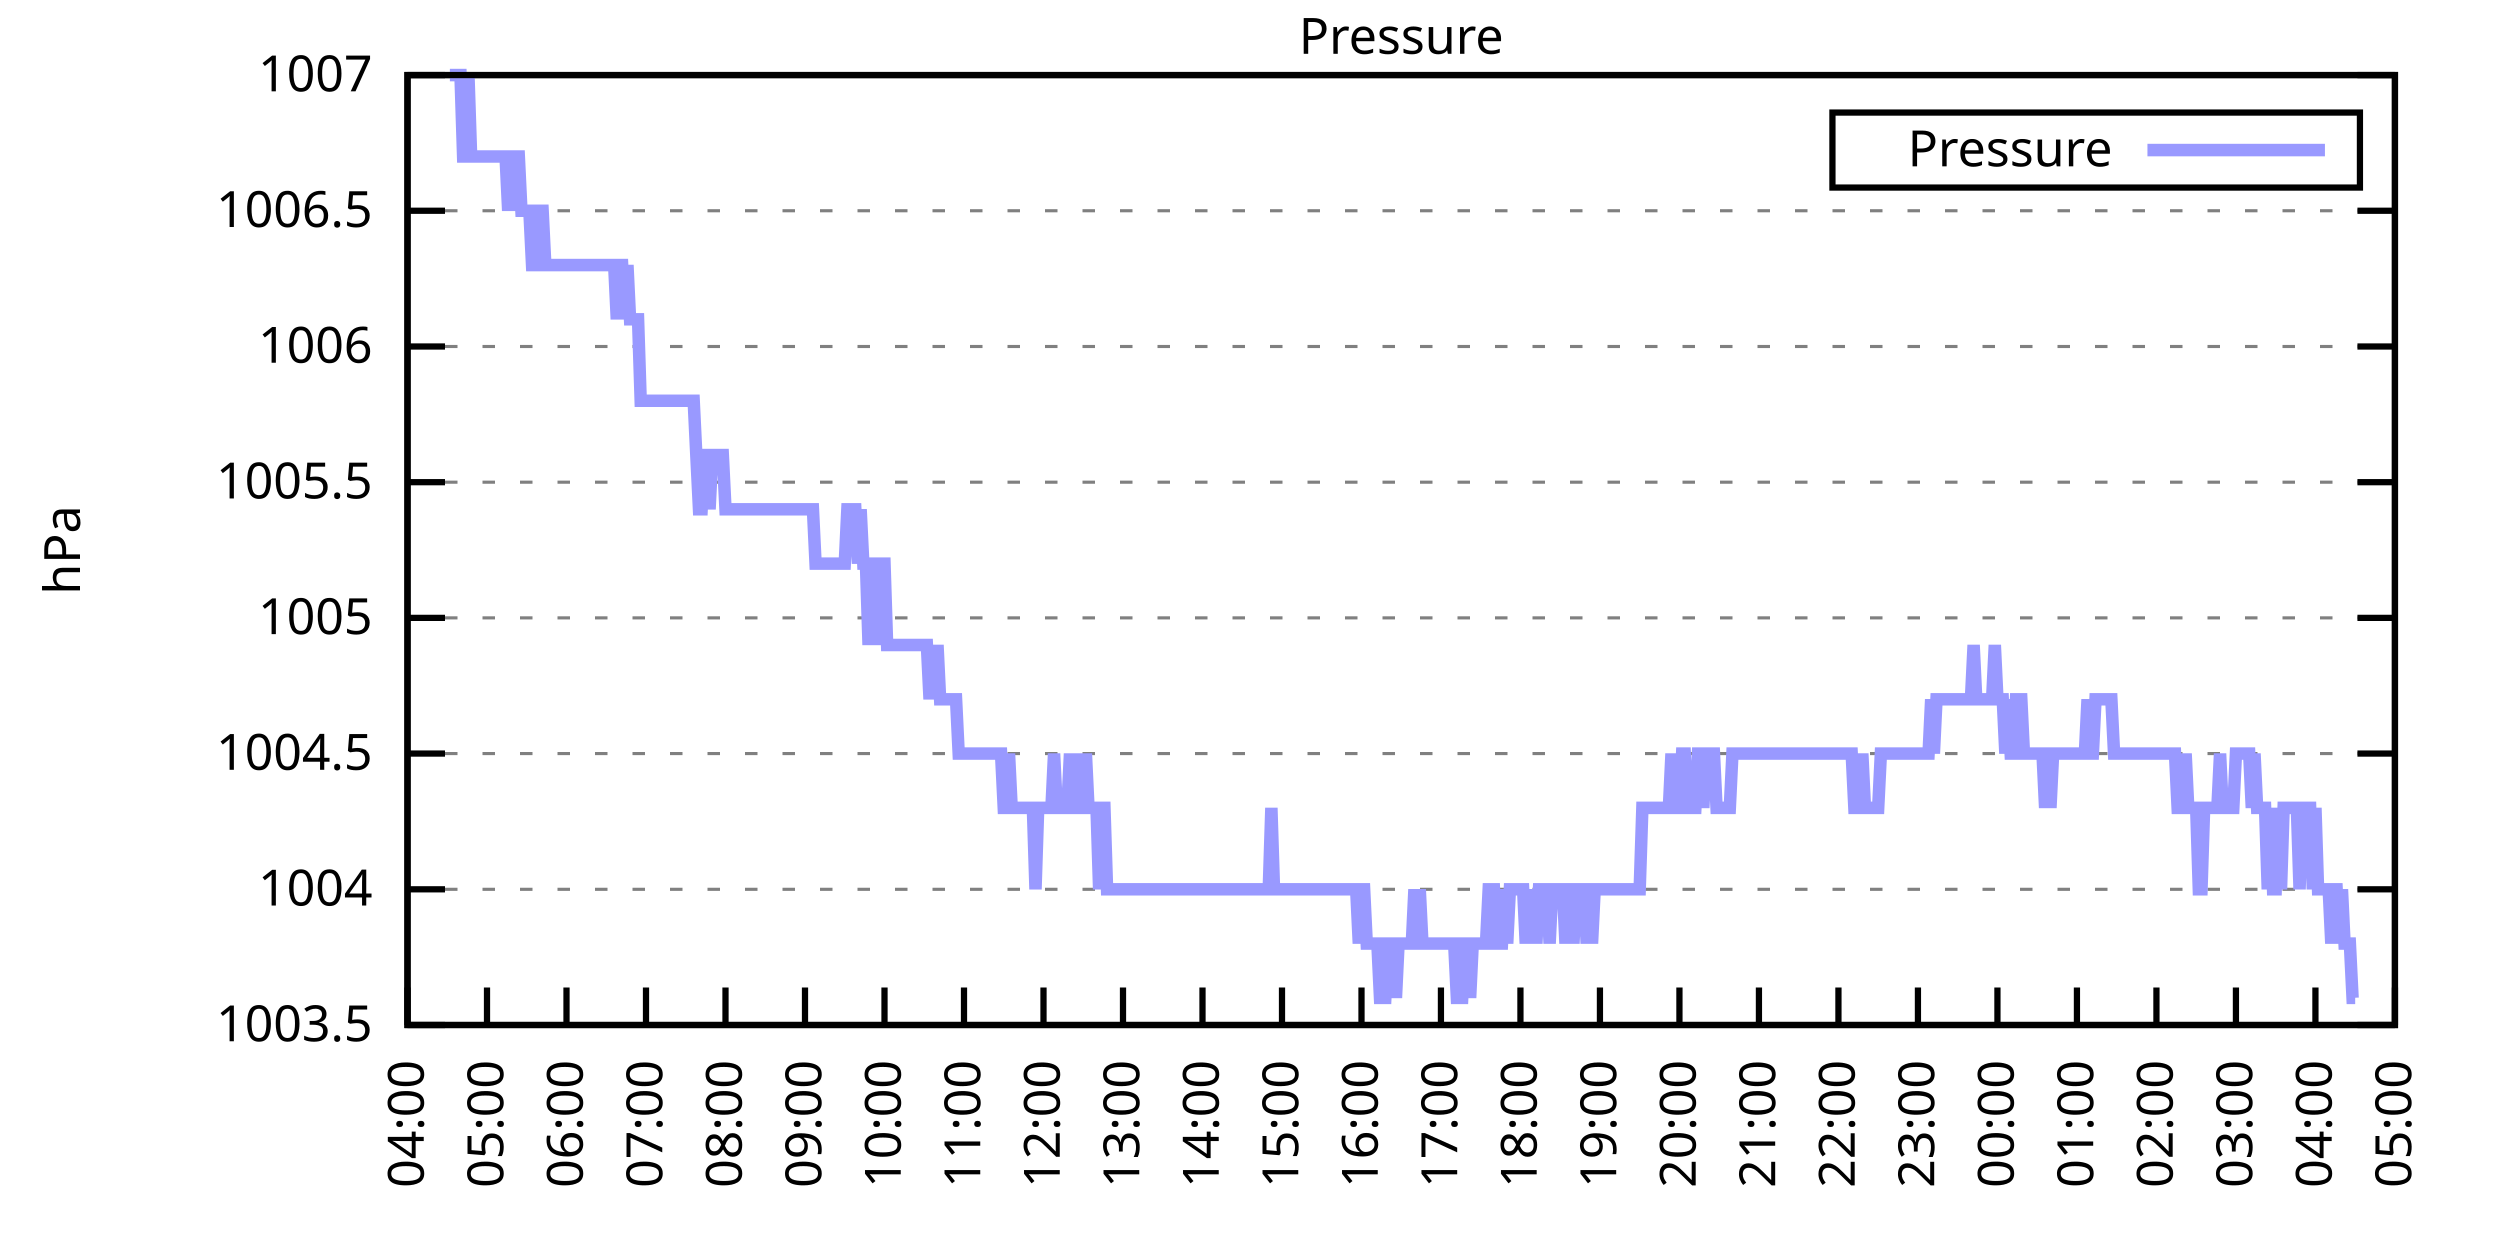
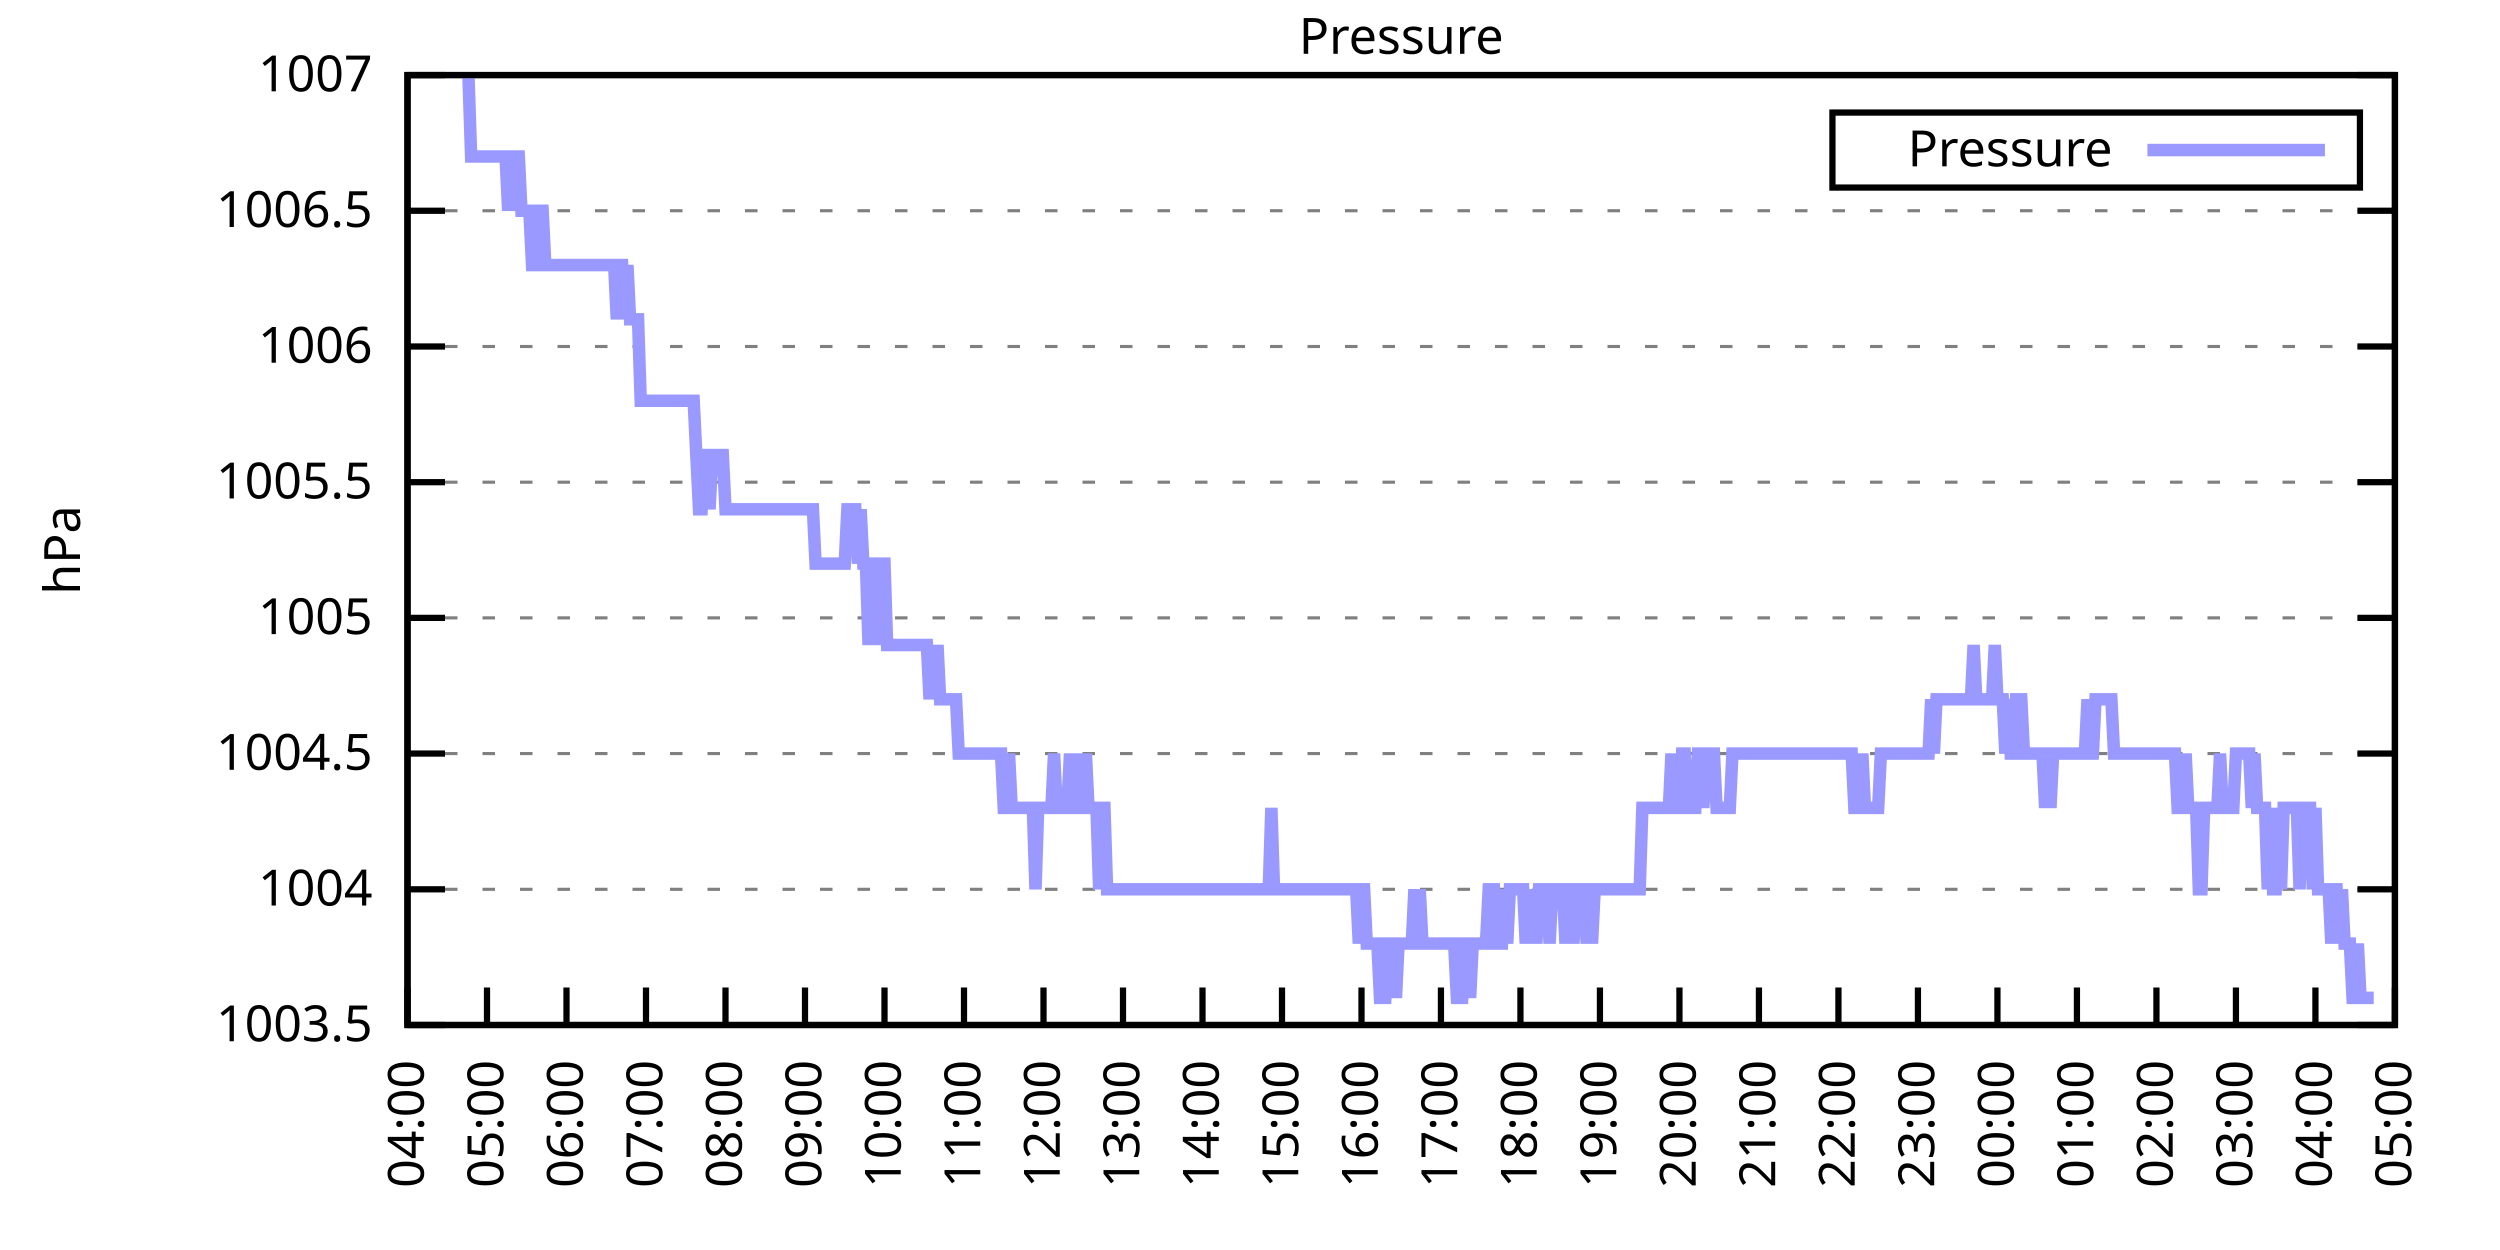
<svg xmlns="http://www.w3.org/2000/svg" xmlns:xlink="http://www.w3.org/1999/xlink" width="400" height="200" viewBox="0 0 400 200">
  <g id="gnuplot_canvas">
    <rect x="0" y="0" width="400" height="200" fill="none" />
    <defs>
      <circle id="gpDot" r="0.5" stroke-width="0.5" stroke="currentColor" />
      <path id="gpPt0" stroke-width="0.333" stroke="currentColor" d="M-1,0 h2 M0,-1 v2" />
      <path id="gpPt1" stroke-width="0.333" stroke="currentColor" d="M-1,-1 L1,1 M1,-1 L-1,1" />
      <path id="gpPt2" stroke-width="0.333" stroke="currentColor" d="M-1,0 L1,0 M0,-1 L0,1 M-1,-1 L1,1 M-1,1 L1,-1" />
      <rect id="gpPt3" stroke-width="0.333" stroke="currentColor" x="-1" y="-1" width="2" height="2" />
      <rect id="gpPt4" stroke-width="0.333" stroke="currentColor" fill="currentColor" x="-1" y="-1" width="2" height="2" />
      <circle id="gpPt5" stroke-width="0.333" stroke="currentColor" cx="0" cy="0" r="1" />
      <use xlink:href="#gpPt5" id="gpPt6" fill="currentColor" stroke="none" />
      <path id="gpPt7" stroke-width="0.333" stroke="currentColor" d="M0,-1.33 L-1.33,0.67 L1.33,0.67 z" />
      <use xlink:href="#gpPt7" id="gpPt8" fill="currentColor" stroke="none" />
      <use xlink:href="#gpPt7" id="gpPt9" stroke="currentColor" transform="rotate(180)" />
      <use xlink:href="#gpPt9" id="gpPt10" fill="currentColor" stroke="none" />
      <use xlink:href="#gpPt3" id="gpPt11" stroke="currentColor" transform="rotate(45)" />
      <use xlink:href="#gpPt11" id="gpPt12" fill="currentColor" stroke="none" />
      <path id="gpPt13" stroke-width="0.333" stroke="currentColor" d="M0,1.330 L1.265,0.411 L0.782,-1.067 L-0.782,-1.076 L-1.265,0.411 z" />
      <use xlink:href="#gpPt13" id="gpPt14" fill="currentColor" stroke="none" />
      <filter id="textbox" filterUnits="objectBoundingBox" x="0" y="0" height="1" width="1">
        <feFlood flood-color="white" flood-opacity="1" result="bgnd" />
        <feComposite in="SourceGraphic" in2="bgnd" operator="atop" />
      </filter>
      <filter id="greybox" filterUnits="objectBoundingBox" x="0" y="0" height="1" width="1">
        <feFlood flood-color="lightgrey" flood-opacity="1" result="grey" />
        <feComposite in="SourceGraphic" in2="grey" operator="atop" />
      </filter>
    </defs>
    <g fill="none" color="white" stroke="currentColor" stroke-width="1.00" stroke-linecap="butt" stroke-linejoin="miter">
</g>
    <g fill="none" color="black" stroke="currentColor" stroke-width="1.00" stroke-linecap="butt" stroke-linejoin="miter">
      <g stroke="none" shape-rendering="crispEdges">
        <polygon fill="rgb(255, 255, 255)" points="65.20,164.00 383.18,164.00 383.18,12.02 65.20,12.02 " />
      </g>
    </g>
    <g fill="none" color="black" stroke="currentColor" stroke-width="1.00" stroke-linecap="butt" stroke-linejoin="miter">
</g>
    <g fill="none" color="black" stroke="black" stroke-width="0.50" stroke-linecap="butt" stroke-linejoin="miter">
</g>
    <g fill="none" color="gray" stroke="currentColor" stroke-width="0.50" stroke-linecap="butt" stroke-linejoin="miter">
      <path stroke="gray" stroke-dasharray="2,4" class="gridline" d="M65.20,164.00 L383.19,164.00  " />
    </g>
    <g fill="none" color="gray" stroke="gray" stroke-width="1.00" stroke-linecap="butt" stroke-linejoin="miter">
</g>
    <g fill="none" color="black" stroke="currentColor" stroke-width="1.00" stroke-linecap="butt" stroke-linejoin="miter">
      <path stroke="black" d="M65.20,164.00 L71.20,164.00 M383.19,164.00 L377.19,164.00  " />
      <g transform="translate(59.60,166.60)" stroke="none" fill="black" font-family="Sans" font-size="8.00" text-anchor="end">
        <text>
          <tspan font-family="Sans"> 1003.5</tspan>
        </text>
      </g>
    </g>
    <g fill="none" color="black" stroke="currentColor" stroke-width="1.00" stroke-linecap="butt" stroke-linejoin="miter">
</g>
    <g fill="none" color="black" stroke="black" stroke-width="0.50" stroke-linecap="butt" stroke-linejoin="miter">
</g>
    <g fill="none" color="gray" stroke="currentColor" stroke-width="0.50" stroke-linecap="butt" stroke-linejoin="miter">
      <path stroke="gray" stroke-dasharray="2,4" class="gridline" d="M65.20,142.29 L383.19,142.29  " />
    </g>
    <g fill="none" color="gray" stroke="gray" stroke-width="1.00" stroke-linecap="butt" stroke-linejoin="miter">
</g>
    <g fill="none" color="black" stroke="currentColor" stroke-width="1.00" stroke-linecap="butt" stroke-linejoin="miter">
      <path stroke="black" d="M65.20,142.29 L71.20,142.29 M383.19,142.29 L377.19,142.29  " />
      <g transform="translate(59.60,144.89)" stroke="none" fill="black" font-family="Sans" font-size="8.00" text-anchor="end">
        <text>
          <tspan font-family="Sans"> 1004</tspan>
        </text>
      </g>
    </g>
    <g fill="none" color="black" stroke="currentColor" stroke-width="1.00" stroke-linecap="butt" stroke-linejoin="miter">
</g>
    <g fill="none" color="black" stroke="black" stroke-width="0.50" stroke-linecap="butt" stroke-linejoin="miter">
</g>
    <g fill="none" color="gray" stroke="currentColor" stroke-width="0.50" stroke-linecap="butt" stroke-linejoin="miter">
      <path stroke="gray" stroke-dasharray="2,4" class="gridline" d="M65.20,120.57 L383.19,120.57  " />
    </g>
    <g fill="none" color="gray" stroke="gray" stroke-width="1.00" stroke-linecap="butt" stroke-linejoin="miter">
</g>
    <g fill="none" color="black" stroke="currentColor" stroke-width="1.00" stroke-linecap="butt" stroke-linejoin="miter">
      <path stroke="black" d="M65.20,120.57 L71.20,120.57 M383.19,120.57 L377.19,120.57  " />
      <g transform="translate(59.60,123.17)" stroke="none" fill="black" font-family="Sans" font-size="8.00" text-anchor="end">
        <text>
          <tspan font-family="Sans"> 1004.5</tspan>
        </text>
      </g>
    </g>
    <g fill="none" color="black" stroke="currentColor" stroke-width="1.00" stroke-linecap="butt" stroke-linejoin="miter">
</g>
    <g fill="none" color="black" stroke="black" stroke-width="0.50" stroke-linecap="butt" stroke-linejoin="miter">
</g>
    <g fill="none" color="gray" stroke="currentColor" stroke-width="0.50" stroke-linecap="butt" stroke-linejoin="miter">
      <path stroke="gray" stroke-dasharray="2,4" class="gridline" d="M65.20,98.86 L383.19,98.86  " />
    </g>
    <g fill="none" color="gray" stroke="gray" stroke-width="1.00" stroke-linecap="butt" stroke-linejoin="miter">
</g>
    <g fill="none" color="black" stroke="currentColor" stroke-width="1.00" stroke-linecap="butt" stroke-linejoin="miter">
      <path stroke="black" d="M65.20,98.86 L71.20,98.86 M383.19,98.86 L377.19,98.86  " />
      <g transform="translate(59.60,101.46)" stroke="none" fill="black" font-family="Sans" font-size="8.00" text-anchor="end">
        <text>
          <tspan font-family="Sans"> 1005</tspan>
        </text>
      </g>
    </g>
    <g fill="none" color="black" stroke="currentColor" stroke-width="1.00" stroke-linecap="butt" stroke-linejoin="miter">
</g>
    <g fill="none" color="black" stroke="black" stroke-width="0.50" stroke-linecap="butt" stroke-linejoin="miter">
</g>
    <g fill="none" color="gray" stroke="currentColor" stroke-width="0.50" stroke-linecap="butt" stroke-linejoin="miter">
      <path stroke="gray" stroke-dasharray="2,4" class="gridline" d="M65.20,77.15 L383.19,77.15  " />
    </g>
    <g fill="none" color="gray" stroke="gray" stroke-width="1.00" stroke-linecap="butt" stroke-linejoin="miter">
</g>
    <g fill="none" color="black" stroke="currentColor" stroke-width="1.00" stroke-linecap="butt" stroke-linejoin="miter">
      <path stroke="black" d="M65.20,77.15 L71.20,77.15 M383.19,77.15 L377.19,77.15  " />
      <g transform="translate(59.60,79.75)" stroke="none" fill="black" font-family="Sans" font-size="8.00" text-anchor="end">
        <text>
          <tspan font-family="Sans"> 1005.5</tspan>
        </text>
      </g>
    </g>
    <g fill="none" color="black" stroke="currentColor" stroke-width="1.00" stroke-linecap="butt" stroke-linejoin="miter">
</g>
    <g fill="none" color="black" stroke="black" stroke-width="0.50" stroke-linecap="butt" stroke-linejoin="miter">
</g>
    <g fill="none" color="gray" stroke="currentColor" stroke-width="0.50" stroke-linecap="butt" stroke-linejoin="miter">
      <path stroke="gray" stroke-dasharray="2,4" class="gridline" d="M65.20,55.44 L383.19,55.44  " />
    </g>
    <g fill="none" color="gray" stroke="gray" stroke-width="1.00" stroke-linecap="butt" stroke-linejoin="miter">
</g>
    <g fill="none" color="black" stroke="currentColor" stroke-width="1.00" stroke-linecap="butt" stroke-linejoin="miter">
      <path stroke="black" d="M65.20,55.44 L71.20,55.44 M383.19,55.44 L377.19,55.44  " />
      <g transform="translate(59.60,58.04)" stroke="none" fill="black" font-family="Sans" font-size="8.00" text-anchor="end">
        <text>
          <tspan font-family="Sans"> 1006</tspan>
        </text>
      </g>
    </g>
    <g fill="none" color="black" stroke="currentColor" stroke-width="1.00" stroke-linecap="butt" stroke-linejoin="miter">
</g>
    <g fill="none" color="black" stroke="black" stroke-width="0.50" stroke-linecap="butt" stroke-linejoin="miter">
</g>
    <g fill="none" color="gray" stroke="currentColor" stroke-width="0.50" stroke-linecap="butt" stroke-linejoin="miter">
      <path stroke="gray" stroke-dasharray="2,4" class="gridline" d="M65.20,33.72 L383.19,33.72  " />
    </g>
    <g fill="none" color="gray" stroke="gray" stroke-width="1.00" stroke-linecap="butt" stroke-linejoin="miter">
</g>
    <g fill="none" color="black" stroke="currentColor" stroke-width="1.00" stroke-linecap="butt" stroke-linejoin="miter">
      <path stroke="black" d="M65.20,33.72 L71.20,33.72 M383.19,33.72 L377.19,33.72  " />
      <g transform="translate(59.60,36.32)" stroke="none" fill="black" font-family="Sans" font-size="8.00" text-anchor="end">
        <text>
          <tspan font-family="Sans"> 1006.5</tspan>
        </text>
      </g>
    </g>
    <g fill="none" color="black" stroke="currentColor" stroke-width="1.00" stroke-linecap="butt" stroke-linejoin="miter">
</g>
    <g fill="none" color="black" stroke="black" stroke-width="0.50" stroke-linecap="butt" stroke-linejoin="miter">
</g>
    <g fill="none" color="gray" stroke="currentColor" stroke-width="0.50" stroke-linecap="butt" stroke-linejoin="miter">
      <path stroke="gray" stroke-dasharray="2,4" class="gridline" d="M65.20,12.01 L383.19,12.01  " />
    </g>
    <g fill="none" color="gray" stroke="gray" stroke-width="1.00" stroke-linecap="butt" stroke-linejoin="miter">
</g>
    <g fill="none" color="black" stroke="currentColor" stroke-width="1.00" stroke-linecap="butt" stroke-linejoin="miter">
      <path stroke="black" d="M65.20,12.01 L71.20,12.01 M383.19,12.01 L377.19,12.01  " />
      <g transform="translate(59.60,14.61)" stroke="none" fill="black" font-family="Sans" font-size="8.00" text-anchor="end">
        <text>
          <tspan font-family="Sans"> 1007</tspan>
        </text>
      </g>
    </g>
    <g fill="none" color="black" stroke="currentColor" stroke-width="1.00" stroke-linecap="butt" stroke-linejoin="miter">
      <path stroke="black" d="M65.20,164.00 L65.20,158.00  " />
      <g transform="translate(67.80,169.60) rotate(270.00)" stroke="none" fill="black" font-family="Sans" font-size="8.00" text-anchor="end">
        <text>
          <tspan font-family="Sans">04:00</tspan>
        </text>
      </g>
    </g>
    <g fill="none" color="black" stroke="currentColor" stroke-width="1.00" stroke-linecap="butt" stroke-linejoin="miter">
      <path stroke="black" d="M77.92,164.00 L77.92,158.00  " />
      <g transform="translate(80.52,169.60) rotate(270.00)" stroke="none" fill="black" font-family="Sans" font-size="8.00" text-anchor="end">
        <text>
          <tspan font-family="Sans">05:00</tspan>
        </text>
      </g>
    </g>
    <g fill="none" color="black" stroke="currentColor" stroke-width="1.00" stroke-linecap="butt" stroke-linejoin="miter">
      <path stroke="black" d="M90.64,164.00 L90.64,158.00  " />
      <g transform="translate(93.24,169.60) rotate(270.00)" stroke="none" fill="black" font-family="Sans" font-size="8.00" text-anchor="end">
        <text>
          <tspan font-family="Sans">06:00</tspan>
        </text>
      </g>
    </g>
    <g fill="none" color="black" stroke="currentColor" stroke-width="1.00" stroke-linecap="butt" stroke-linejoin="miter">
      <path stroke="black" d="M103.36,164.00 L103.36,158.00  " />
      <g transform="translate(105.96,169.60) rotate(270.00)" stroke="none" fill="black" font-family="Sans" font-size="8.00" text-anchor="end">
        <text>
          <tspan font-family="Sans">07:00</tspan>
        </text>
      </g>
    </g>
    <g fill="none" color="black" stroke="currentColor" stroke-width="1.00" stroke-linecap="butt" stroke-linejoin="miter">
      <path stroke="black" d="M116.08,164.00 L116.08,158.00  " />
      <g transform="translate(118.68,169.60) rotate(270.00)" stroke="none" fill="black" font-family="Sans" font-size="8.00" text-anchor="end">
        <text>
          <tspan font-family="Sans">08:00</tspan>
        </text>
      </g>
    </g>
    <g fill="none" color="black" stroke="currentColor" stroke-width="1.00" stroke-linecap="butt" stroke-linejoin="miter">
      <path stroke="black" d="M128.80,164.00 L128.80,158.00  " />
      <g transform="translate(131.40,169.60) rotate(270.00)" stroke="none" fill="black" font-family="Sans" font-size="8.00" text-anchor="end">
        <text>
          <tspan font-family="Sans">09:00</tspan>
        </text>
      </g>
    </g>
    <g fill="none" color="black" stroke="currentColor" stroke-width="1.00" stroke-linecap="butt" stroke-linejoin="miter">
      <path stroke="black" d="M141.52,164.00 L141.52,158.00  " />
      <g transform="translate(144.12,169.60) rotate(270.00)" stroke="none" fill="black" font-family="Sans" font-size="8.00" text-anchor="end">
        <text>
          <tspan font-family="Sans">10:00</tspan>
        </text>
      </g>
    </g>
    <g fill="none" color="black" stroke="currentColor" stroke-width="1.00" stroke-linecap="butt" stroke-linejoin="miter">
      <path stroke="black" d="M154.24,164.00 L154.24,158.00  " />
      <g transform="translate(156.84,169.60) rotate(270.00)" stroke="none" fill="black" font-family="Sans" font-size="8.00" text-anchor="end">
        <text>
          <tspan font-family="Sans">11:00</tspan>
        </text>
      </g>
    </g>
    <g fill="none" color="black" stroke="currentColor" stroke-width="1.00" stroke-linecap="butt" stroke-linejoin="miter">
      <path stroke="black" d="M166.96,164.00 L166.96,158.00  " />
      <g transform="translate(169.56,169.60) rotate(270.00)" stroke="none" fill="black" font-family="Sans" font-size="8.00" text-anchor="end">
        <text>
          <tspan font-family="Sans">12:00</tspan>
        </text>
      </g>
    </g>
    <g fill="none" color="black" stroke="currentColor" stroke-width="1.00" stroke-linecap="butt" stroke-linejoin="miter">
      <path stroke="black" d="M179.68,164.00 L179.68,158.00  " />
      <g transform="translate(182.28,169.60) rotate(270.00)" stroke="none" fill="black" font-family="Sans" font-size="8.00" text-anchor="end">
        <text>
          <tspan font-family="Sans">13:00</tspan>
        </text>
      </g>
    </g>
    <g fill="none" color="black" stroke="currentColor" stroke-width="1.00" stroke-linecap="butt" stroke-linejoin="miter">
      <path stroke="black" d="M192.40,164.00 L192.40,158.00  " />
      <g transform="translate(195.00,169.60) rotate(270.00)" stroke="none" fill="black" font-family="Sans" font-size="8.00" text-anchor="end">
        <text>
          <tspan font-family="Sans">14:00</tspan>
        </text>
      </g>
    </g>
    <g fill="none" color="black" stroke="currentColor" stroke-width="1.00" stroke-linecap="butt" stroke-linejoin="miter">
      <path stroke="black" d="M205.12,164.00 L205.12,158.00  " />
      <g transform="translate(207.72,169.60) rotate(270.00)" stroke="none" fill="black" font-family="Sans" font-size="8.00" text-anchor="end">
        <text>
          <tspan font-family="Sans">15:00</tspan>
        </text>
      </g>
    </g>
    <g fill="none" color="black" stroke="currentColor" stroke-width="1.00" stroke-linecap="butt" stroke-linejoin="miter">
      <path stroke="black" d="M217.84,164.00 L217.84,158.00  " />
      <g transform="translate(220.44,169.60) rotate(270.00)" stroke="none" fill="black" font-family="Sans" font-size="8.00" text-anchor="end">
        <text>
          <tspan font-family="Sans">16:00</tspan>
        </text>
      </g>
    </g>
    <g fill="none" color="black" stroke="currentColor" stroke-width="1.00" stroke-linecap="butt" stroke-linejoin="miter">
      <path stroke="black" d="M230.55,164.00 L230.55,158.00  " />
      <g transform="translate(233.15,169.60) rotate(270.00)" stroke="none" fill="black" font-family="Sans" font-size="8.00" text-anchor="end">
        <text>
          <tspan font-family="Sans">17:00</tspan>
        </text>
      </g>
    </g>
    <g fill="none" color="black" stroke="currentColor" stroke-width="1.00" stroke-linecap="butt" stroke-linejoin="miter">
      <path stroke="black" d="M243.27,164.00 L243.27,158.00  " />
      <g transform="translate(245.87,169.60) rotate(270.00)" stroke="none" fill="black" font-family="Sans" font-size="8.00" text-anchor="end">
        <text>
          <tspan font-family="Sans">18:00</tspan>
        </text>
      </g>
    </g>
    <g fill="none" color="black" stroke="currentColor" stroke-width="1.00" stroke-linecap="butt" stroke-linejoin="miter">
      <path stroke="black" d="M255.99,164.00 L255.99,158.00  " />
      <g transform="translate(258.59,169.60) rotate(270.00)" stroke="none" fill="black" font-family="Sans" font-size="8.00" text-anchor="end">
        <text>
          <tspan font-family="Sans">19:00</tspan>
        </text>
      </g>
    </g>
    <g fill="none" color="black" stroke="currentColor" stroke-width="1.00" stroke-linecap="butt" stroke-linejoin="miter">
      <path stroke="black" d="M268.71,164.00 L268.71,158.00  " />
      <g transform="translate(271.31,169.60) rotate(270.00)" stroke="none" fill="black" font-family="Sans" font-size="8.00" text-anchor="end">
        <text>
          <tspan font-family="Sans">20:00</tspan>
        </text>
      </g>
    </g>
    <g fill="none" color="black" stroke="currentColor" stroke-width="1.00" stroke-linecap="butt" stroke-linejoin="miter">
      <path stroke="black" d="M281.43,164.00 L281.43,158.00  " />
      <g transform="translate(284.03,169.60) rotate(270.00)" stroke="none" fill="black" font-family="Sans" font-size="8.00" text-anchor="end">
        <text>
          <tspan font-family="Sans">21:00</tspan>
        </text>
      </g>
    </g>
    <g fill="none" color="black" stroke="currentColor" stroke-width="1.00" stroke-linecap="butt" stroke-linejoin="miter">
      <path stroke="black" d="M294.15,164.00 L294.15,158.00  " />
      <g transform="translate(296.75,169.60) rotate(270.00)" stroke="none" fill="black" font-family="Sans" font-size="8.00" text-anchor="end">
        <text>
          <tspan font-family="Sans">22:00</tspan>
        </text>
      </g>
    </g>
    <g fill="none" color="black" stroke="currentColor" stroke-width="1.00" stroke-linecap="butt" stroke-linejoin="miter">
      <path stroke="black" d="M306.87,164.00 L306.87,158.00  " />
      <g transform="translate(309.47,169.60) rotate(270.00)" stroke="none" fill="black" font-family="Sans" font-size="8.00" text-anchor="end">
        <text>
          <tspan font-family="Sans">23:00</tspan>
        </text>
      </g>
    </g>
    <g fill="none" color="black" stroke="currentColor" stroke-width="1.00" stroke-linecap="butt" stroke-linejoin="miter">
      <path stroke="black" d="M319.59,164.00 L319.59,158.00  " />
      <g transform="translate(322.19,169.60) rotate(270.00)" stroke="none" fill="black" font-family="Sans" font-size="8.00" text-anchor="end">
        <text>
          <tspan font-family="Sans">00:00</tspan>
        </text>
      </g>
    </g>
    <g fill="none" color="black" stroke="currentColor" stroke-width="1.00" stroke-linecap="butt" stroke-linejoin="miter">
      <path stroke="black" d="M332.31,164.00 L332.31,158.00  " />
      <g transform="translate(334.91,169.60) rotate(270.00)" stroke="none" fill="black" font-family="Sans" font-size="8.00" text-anchor="end">
        <text>
          <tspan font-family="Sans">01:00</tspan>
        </text>
      </g>
    </g>
    <g fill="none" color="black" stroke="currentColor" stroke-width="1.00" stroke-linecap="butt" stroke-linejoin="miter">
      <path stroke="black" d="M345.03,164.00 L345.03,158.00  " />
      <g transform="translate(347.63,169.60) rotate(270.00)" stroke="none" fill="black" font-family="Sans" font-size="8.00" text-anchor="end">
        <text>
          <tspan font-family="Sans">02:00</tspan>
        </text>
      </g>
    </g>
    <g fill="none" color="black" stroke="currentColor" stroke-width="1.00" stroke-linecap="butt" stroke-linejoin="miter">
      <path stroke="black" d="M357.75,164.00 L357.75,158.00  " />
      <g transform="translate(360.35,169.60) rotate(270.00)" stroke="none" fill="black" font-family="Sans" font-size="8.00" text-anchor="end">
        <text>
          <tspan font-family="Sans">03:00</tspan>
        </text>
      </g>
    </g>
    <g fill="none" color="black" stroke="currentColor" stroke-width="1.00" stroke-linecap="butt" stroke-linejoin="miter">
      <path stroke="black" d="M370.47,164.00 L370.47,158.00  " />
      <g transform="translate(373.07,169.60) rotate(270.00)" stroke="none" fill="black" font-family="Sans" font-size="8.00" text-anchor="end">
        <text>
          <tspan font-family="Sans">04:00</tspan>
        </text>
      </g>
    </g>
    <g fill="none" color="black" stroke="currentColor" stroke-width="1.00" stroke-linecap="butt" stroke-linejoin="miter">
      <path stroke="black" d="M383.19,164.00 L383.19,158.00  " />
      <g transform="translate(385.79,169.60) rotate(270.00)" stroke="none" fill="black" font-family="Sans" font-size="8.00" text-anchor="end">
        <text>
          <tspan font-family="Sans">05:00</tspan>
        </text>
      </g>
    </g>
    <g fill="none" color="black" stroke="currentColor" stroke-width="1.00" stroke-linecap="butt" stroke-linejoin="miter">
</g>
    <g fill="none" color="black" stroke="currentColor" stroke-width="1.00" stroke-linecap="butt" stroke-linejoin="miter">
      <path stroke="black" d="M65.20,12.01 L65.20,164.00 L383.19,164.00 L383.19,12.01 L65.20,12.01 Z  " />
    </g>
    <g fill="none" color="black" stroke="currentColor" stroke-width="1.00" stroke-linecap="butt" stroke-linejoin="miter">
</g>
    <g fill="none" color="black" stroke="currentColor" stroke-width="1.00" stroke-linecap="butt" stroke-linejoin="miter">
      <path stroke="black" d="M293.19,30.01 L293.19,18.01 L377.59,18.01 L377.59,30.01 L293.19,30.01 Z  " />
    </g>
    <g id="Pressure_plot_1">
      <g fill="none" color="white" stroke="black" stroke-width="2.00" stroke-linecap="butt" stroke-linejoin="miter">
</g>
      <g fill="none" color="black" stroke="currentColor" stroke-width="2.00" stroke-linecap="butt" stroke-linejoin="miter">
        <g transform="translate(337.99,26.61)" stroke="none" fill="black" font-family="Sans" font-size="8.00" text-anchor="end">
          <text>
            <tspan font-family="Sans">Pressure</tspan>
          </text>
        </g>
      </g>
      <g fill="none" color="black" stroke="currentColor" stroke-width="2.00" stroke-linecap="butt" stroke-linejoin="miter">
-         <path stroke="rgb(153, 153, 255)" d="M343.59,24.01 L371.99,24.01 M71.98,12.01 L72.41,12.01 L72.83,12.01 L73.26,12.01 L73.68,12.01 L74.10,25.04   L74.53,25.04 L74.95,12.01 L75.38,25.04 L75.80,25.04 L76.22,25.04 L76.65,25.04 L77.07,25.04 L77.50,25.04   L77.92,25.04 L78.34,25.04 L78.77,25.04 L79.19,25.04 L79.62,25.04 L80.04,25.04 L80.46,25.04 L80.89,25.04   L81.31,33.72 L81.74,25.04 L82.16,33.72 L82.58,25.04 L83.01,25.04 L83.43,33.72 L83.86,33.72 L84.28,33.72   L84.70,33.72 L85.13,42.41 L85.55,42.41 L85.98,42.41 L86.40,33.72 L86.82,33.72 L87.25,42.41 L87.67,42.41   L88.10,42.41 L88.52,42.41 L88.94,42.41 L89.37,42.41 L89.79,42.41 L90.22,42.41 L90.64,42.41 L91.06,42.41   L91.49,42.41 L91.91,42.41 L92.34,42.41 L92.76,42.41 L93.18,42.41 L93.61,42.41 L94.03,42.41 L94.46,42.41   L94.88,42.41 L95.30,42.41 L95.73,42.41 L96.15,42.41 L96.58,42.41 L97.00,42.41 L97.42,42.41 L97.85,42.41   L98.27,42.41 L98.69,51.09 L99.12,42.41 L99.54,42.41 L99.97,51.09 L100.39,42.41 L100.81,51.09 L101.24,51.09   L101.66,51.09 L102.09,51.09 L102.51,64.12 L102.93,64.12 L103.36,64.12 L103.78,64.12 L104.21,64.12 L104.63,64.12   L105.05,64.12 L105.48,64.12 L105.90,64.12 L106.33,64.12 L106.75,64.12 L107.17,64.12 L107.60,64.12 L108.02,64.12   L108.45,64.12 L108.87,64.12 L109.29,64.12 L109.72,64.12 L110.14,64.12 L110.57,64.12 L110.99,64.12 L111.41,72.81   L111.84,81.49 L112.26,81.49 L112.69,72.81 L113.11,72.81 L113.53,81.49 L113.96,72.81 L114.38,72.81 L114.81,72.81   L115.23,72.81 L115.65,72.81 L116.08,81.49 L116.50,81.49 L116.93,81.49 L117.35,81.49 L117.77,81.49 L118.20,81.49   L118.62,81.49 L119.05,81.49 L119.47,81.49 L119.89,81.49 L120.32,81.49 L120.74,81.49 L121.17,81.49 L121.59,81.49   L122.01,81.49 L122.44,81.49 L122.86,81.49 L123.29,81.49 L123.71,81.49 L124.13,81.49 L124.56,81.49 L124.98,81.49   L125.41,81.49 L125.83,81.49 L126.25,81.49 L126.68,81.49 L127.10,81.49 L127.53,81.49 L127.95,81.49 L128.37,81.49   L128.80,81.49 L129.22,81.49 L129.65,81.49 L130.07,81.49 L130.49,90.18 L130.92,90.18 L131.34,90.18 L131.77,90.18   L132.19,90.18 L132.61,90.18 L133.04,90.18 L133.46,90.18 L133.89,90.18 L134.31,90.18 L134.73,90.18 L135.16,90.18   L135.58,81.49 L136.01,81.49 L136.43,81.49 L136.85,81.49 L137.28,90.18 L137.70,81.49 L138.13,90.18 L138.55,90.18   L138.97,103.20 L139.40,90.18 L139.82,90.18 L140.25,103.20 L140.67,90.18 L141.09,90.18 L141.52,90.18 L141.94,103.20   L142.37,103.20 L142.79,103.20 L143.21,103.20 L143.64,103.20 L144.06,103.20 L144.49,103.20 L144.91,103.20 L145.33,103.20   L145.76,103.20 L146.18,103.20 L146.61,103.20 L147.03,103.20 L147.45,103.20 L147.88,103.20 L148.30,103.20 L148.73,111.89   L149.15,103.20 L149.57,111.89 L150.00,103.20 L150.42,111.89 L150.85,111.89 L151.27,111.89 L151.69,111.89 L152.12,111.89   L152.54,111.89 L152.97,111.89 L153.39,120.57 L153.81,120.57 L154.24,120.57 L154.66,120.57 L155.09,120.57 L155.51,120.57   L155.93,120.57 L156.36,120.57 L156.78,120.57 L157.21,120.57 L157.63,120.57 L158.05,120.57 L158.48,120.57 L158.90,120.57   L159.33,120.57 L159.75,120.57 L160.17,120.57 L160.60,129.26 L161.02,129.26 L161.44,120.57 L161.87,129.26 L162.29,129.26   L162.72,129.26 L163.14,129.26 L163.56,129.26 L163.99,129.26 L164.41,129.26 L164.84,129.26 L165.26,129.26 L165.68,142.29   L166.11,129.26 L166.53,129.26 L166.96,129.26 L167.38,129.26 L167.80,129.26 L168.23,129.26 L168.65,120.57 L169.08,129.26   L169.50,129.26 L169.92,129.26 L170.35,129.26 L170.77,129.26 L171.20,120.57 L171.62,129.26 L172.04,129.26 L172.47,120.57   L172.89,129.26 L173.32,129.26 L173.74,120.57 L174.16,129.26 L174.59,129.26 L175.01,129.26 L175.44,129.26 L175.86,142.29   L176.28,129.26 L176.71,129.26 L177.13,142.29 L177.56,142.29 L177.98,142.29 L178.40,142.29 L178.83,142.29 L179.25,142.29   L179.68,142.29 L180.10,142.29 L180.52,142.29 L180.95,142.29 L181.37,142.29 L181.80,142.29 L182.22,142.29 L182.64,142.29   L183.07,142.29 L183.49,142.29 L183.92,142.29 L184.34,142.29 L184.76,142.29 L185.19,142.29 L185.61,142.29 L186.04,142.29   L186.46,142.29 L186.88,142.29 L187.31,142.29 L187.73,142.29 L188.16,142.29 L188.58,142.29 L189.00,142.29 L189.43,142.29   L189.85,142.29 L190.28,142.29 L190.70,142.29 L191.12,142.29 L191.55,142.29 L191.97,142.29 L192.40,142.29 L192.82,142.29   L193.24,142.29 L193.67,142.29 L194.09,142.29 L194.52,142.29 L194.94,142.29 L195.36,142.29 L195.79,142.29 L196.21,142.29   L196.64,142.29 L197.06,142.29 L197.48,142.29 L197.91,142.29 L198.33,142.29 L198.76,142.29 L199.18,142.29 L199.60,142.29   L200.03,142.29 L200.45,142.29 L200.88,142.29 L201.30,142.29 L201.72,142.29 L202.15,142.29 L202.57,142.29 L203.00,142.29   L203.42,129.26 L203.84,142.29 L204.27,142.29 L204.69,142.29 L205.12,142.29 L205.54,142.29 L205.96,142.29 L206.39,142.29   L206.81,142.29 L207.24,142.29 L207.66,142.29 L208.08,142.29 L208.51,142.29 L208.93,142.29 L209.36,142.29 L209.78,142.29   L210.20,142.29 L210.63,142.29 L211.05,142.29 L211.48,142.29 L211.90,142.29 L212.32,142.29 L212.75,142.29 L213.17,142.29   L213.60,142.29 L214.02,142.29 L214.44,142.29 L214.87,142.29 L215.29,142.29 L215.72,142.29 L216.14,142.29 L216.56,142.29   L216.99,142.29 L217.41,150.97 L217.84,142.29 L218.26,142.29 L218.68,150.97 L219.11,150.97 L219.53,150.97 L219.96,150.97   L220.38,150.97 L220.80,159.66 L221.23,159.66 L221.65,159.66 L222.08,150.97 L222.50,150.97 L222.92,150.97 L223.35,159.66   L223.77,150.97 L224.20,150.97 L224.62,150.97 L225.04,150.97 L225.47,150.97 L225.89,150.97 L226.31,142.29 L226.74,150.97   L227.16,142.29 L227.59,150.97 L228.01,150.97 L228.43,150.97 L228.86,150.97 L229.28,150.97 L229.71,150.97 L230.13,150.97   L230.55,150.97 L230.98,150.97 L231.40,150.97 L231.83,150.97 L232.25,150.97 L232.67,150.97 L233.10,159.66 L233.52,159.66   L233.95,159.66 L234.37,150.97 L234.79,150.97 L235.22,159.66 L235.64,150.97 L236.07,150.97 L236.49,150.97 L236.91,150.97   L237.34,150.97 L237.76,150.97 L238.19,142.29 L238.61,142.29 L239.03,142.29 L239.46,150.97 L239.88,150.97 L240.31,150.97   L240.73,142.29 L241.15,150.97 L241.58,142.29 L242.00,142.29 L242.43,142.29 L242.85,142.29 L243.27,142.29 L243.70,142.29   L244.12,150.97 L244.55,142.29 L244.97,150.97 L245.39,142.29 L245.82,150.97 L246.24,142.29 L246.67,142.29 L247.09,142.29   L247.51,142.29 L247.94,150.97 L248.36,142.29 L248.79,142.29 L249.21,142.29 L249.63,142.29 L250.06,142.29 L250.48,150.97   L250.91,142.29 L251.33,142.29 L251.75,150.97 L252.18,142.29 L252.60,142.29 L253.03,142.29 L253.45,142.29 L253.87,150.97   L254.30,142.29 L254.72,150.97 L255.15,142.29 L255.57,142.29 L255.99,142.29 L256.42,142.29 L256.84,142.29 L257.27,142.29   L257.69,142.29 L258.11,142.29 L258.54,142.29 L258.96,142.29 L259.39,142.29 L259.81,142.29 L260.23,142.29 L260.66,142.29   L261.08,142.29 L261.51,142.29 L261.93,142.29 L262.35,142.29 L262.78,129.26 L263.20,129.26 L263.63,129.26 L264.05,129.26   L264.47,129.26 L264.90,129.26 L265.32,129.26 L265.75,129.26 L266.17,129.26 L266.59,129.26 L267.02,129.26 L267.44,120.57   L267.87,129.26 L268.29,129.26 L268.71,129.26 L269.14,120.57 L269.56,120.57 L269.99,129.26 L270.41,129.26 L270.83,129.26   L271.26,129.26 L271.68,120.57 L272.11,120.57 L272.53,129.26 L272.95,120.57 L273.38,120.57 L273.80,120.57 L274.23,120.57   L274.65,129.26 L275.07,129.26 L275.50,129.26 L275.92,129.26 L276.35,129.26 L276.77,129.26 L277.19,120.57 L277.62,120.57   L278.04,120.57 L278.47,120.57 L278.89,120.57 L279.31,120.57 L279.74,120.57 L280.16,120.57 L280.59,120.57 L281.01,120.57   L281.43,120.57 L281.86,120.57 L282.28,120.57 L282.71,120.57 L283.13,120.57 L283.55,120.57 L283.98,120.57 L284.40,120.57   L284.83,120.57 L285.25,120.57 L285.67,120.57 L286.10,120.57 L286.52,120.57 L286.95,120.57 L287.37,120.57 L287.79,120.57   L288.22,120.57 L288.64,120.57 L289.06,120.57 L289.49,120.57 L289.91,120.57 L290.34,120.57 L290.76,120.57 L291.18,120.57   L291.61,120.57 L292.03,120.57 L292.46,120.57 L292.88,120.57 L293.30,120.57 L293.73,120.57 L294.15,120.57 L294.58,120.57   L295.00,120.57 L295.42,120.57 L295.85,120.57 L296.27,120.57 L296.70,129.26 L297.12,129.26 L297.54,129.26 L297.97,120.57   L298.39,129.26 L298.82,129.26 L299.24,129.26 L299.66,129.26 L300.09,129.26 L300.51,129.26 L300.94,120.57 L301.36,120.57   L301.78,120.57 L302.21,120.57 L302.63,120.57 L303.06,120.57 L303.48,120.57 L303.90,120.57 L304.33,120.57 L304.75,120.57   L305.18,120.57 L305.60,120.57 L306.02,120.57 L306.45,120.57 L306.87,120.57 L307.30,120.57 L307.72,120.57 L308.14,120.57   L308.57,120.57 L308.99,111.89 L309.42,120.57 L309.84,111.89 L310.26,111.89 L310.69,111.89 L311.11,111.89 L311.54,111.89   L311.96,111.89 L312.38,111.89 L312.81,111.89 L313.23,111.89 L313.66,111.89 L314.08,111.89 L314.50,111.89 L314.93,111.89   L315.35,111.89 L315.78,103.20 L316.20,111.89 L316.62,111.89 L317.05,111.89 L317.47,111.89 L317.90,111.89 L318.32,111.89   L318.74,111.89 L319.17,103.20 L319.59,111.89 L320.02,111.89 L320.44,111.89 L320.86,120.57 L321.29,111.89 L321.71,120.57   L322.14,120.57 L322.56,111.89 L322.98,111.89 L323.41,111.89 L323.83,120.57 L324.26,120.57 L324.68,120.57 L325.10,120.57   L325.53,120.57 L325.95,120.57 L326.38,120.57 L326.80,120.57 L327.22,129.26 L327.65,120.57 L328.07,129.26 L328.50,120.57   L328.92,120.57 L329.34,120.57 L329.77,120.57 L330.19,120.57 L330.62,120.57 L331.04,120.57 L331.46,120.57 L331.89,120.57   L332.31,120.57 L332.74,120.57 L333.16,120.57 L333.58,120.57 L334.01,111.89 L334.43,120.57 L334.86,120.57 L335.28,111.89   L335.70,111.89 L336.13,111.89 L336.55,111.89 L336.98,111.89 L337.40,111.89 L337.82,111.89 L338.25,120.57 L338.67,120.57   L339.10,120.57 L339.52,120.57 L339.94,120.57 L340.37,120.57 L340.79,120.57 L341.22,120.57 L341.64,120.57 L342.06,120.57   L342.49,120.57 L342.91,120.57 L343.34,120.57 L343.76,120.57 L344.18,120.57 L344.61,120.57 L345.03,120.57 L345.46,120.57   L345.88,120.57 L346.30,120.57 L346.73,120.57 L347.15,120.57 L347.58,120.57 L348.00,120.57 L348.42,129.26 L348.85,129.26   L349.27,129.26 L349.70,120.57 L350.12,129.26 L350.54,129.26 L350.97,129.26 L351.39,129.26 L351.81,142.29 L352.24,142.29   L352.66,129.26 L353.09,129.26 L353.51,129.26 L353.93,129.26 L354.36,129.26 L354.78,129.26 L355.21,120.57 L355.63,129.26   L356.05,129.26 L356.48,129.26 L356.90,129.26 L357.33,129.26 L357.75,120.57 L358.17,120.57 L358.60,120.57 L359.02,120.57   L359.45,120.57 L359.87,120.57 L360.29,129.26 L360.72,120.57 L361.14,129.26 L361.57,129.26 L361.99,129.26 L362.41,129.26   L362.84,142.29 L363.26,129.26 L363.69,142.29 L364.11,142.29 L364.53,129.26 L364.96,142.29 L365.38,129.26 L365.81,129.26   L366.23,129.26 L366.65,129.26 L367.08,129.26 L367.50,129.26 L367.93,142.29 L368.35,129.26 L368.77,129.26 L369.20,129.26   L369.62,129.26 L370.05,142.29 L370.47,129.26 L370.89,142.29 L371.32,142.29 L371.74,142.29 L372.17,142.29 L372.59,142.29   L373.01,150.97 L373.44,142.29 L373.86,142.29 L374.29,150.97 L374.71,142.29 L375.13,150.97 L375.56,150.97 L375.98,150.97   L376.41,159.66 L376.83,159.66  " />
+         <path stroke="rgb(153, 153, 255)" d="M343.59,24.01 L371.99,24.01 M74.95,12.01 L75.38,25.04 L75.80,25.04 L76.22,25.04 L76.65,25.04 L77.07,25.04   L77.50,25.04 L77.92,25.04 L78.34,25.04 L78.77,25.04 L79.19,25.04 L79.62,25.04 L80.04,25.04 L80.46,25.04   L80.89,25.04 L81.31,33.72 L81.74,25.04 L82.16,33.72 L82.58,25.04 L83.01,25.04 L83.43,33.72 L83.86,33.72   L84.28,33.72 L84.70,33.72 L85.13,42.41 L85.55,42.41 L85.98,42.41 L86.40,33.72 L86.82,33.72 L87.25,42.41   L87.67,42.41 L88.10,42.41 L88.52,42.41 L88.94,42.41 L89.37,42.41 L89.79,42.41 L90.22,42.41 L90.64,42.41   L91.06,42.41 L91.49,42.41 L91.91,42.41 L92.34,42.41 L92.76,42.41 L93.18,42.41 L93.61,42.41 L94.03,42.41   L94.46,42.41 L94.88,42.41 L95.30,42.41 L95.73,42.41 L96.15,42.41 L96.58,42.41 L97.00,42.41 L97.42,42.41   L97.85,42.41 L98.27,42.41 L98.69,51.09 L99.12,42.41 L99.54,42.41 L99.97,51.09 L100.39,42.41 L100.81,51.09   L101.24,51.09 L101.66,51.09 L102.09,51.09 L102.51,64.12 L102.93,64.12 L103.36,64.12 L103.78,64.12 L104.21,64.12   L104.63,64.12 L105.05,64.12 L105.48,64.12 L105.90,64.12 L106.33,64.12 L106.75,64.12 L107.17,64.12 L107.60,64.12   L108.02,64.12 L108.45,64.12 L108.87,64.12 L109.29,64.12 L109.72,64.12 L110.14,64.12 L110.57,64.12 L110.99,64.12   L111.41,72.81 L111.84,81.49 L112.26,81.49 L112.69,72.81 L113.11,72.81 L113.53,81.49 L113.96,72.81 L114.38,72.81   L114.81,72.81 L115.23,72.81 L115.65,72.81 L116.08,81.49 L116.50,81.49 L116.93,81.49 L117.35,81.49 L117.77,81.49   L118.20,81.49 L118.62,81.49 L119.05,81.49 L119.47,81.49 L119.89,81.49 L120.32,81.49 L120.74,81.49 L121.17,81.49   L121.59,81.49 L122.01,81.49 L122.44,81.49 L122.86,81.49 L123.29,81.49 L123.71,81.49 L124.13,81.49 L124.56,81.49   L124.98,81.49 L125.41,81.49 L125.83,81.49 L126.25,81.49 L126.68,81.49 L127.10,81.49 L127.53,81.49 L127.95,81.49   L128.37,81.49 L128.80,81.49 L129.22,81.49 L129.65,81.49 L130.07,81.49 L130.49,90.18 L130.92,90.18 L131.34,90.18   L131.77,90.18 L132.19,90.18 L132.61,90.18 L133.04,90.18 L133.46,90.18 L133.89,90.18 L134.31,90.18 L134.73,90.18   L135.16,90.18 L135.58,81.49 L136.01,81.49 L136.43,81.49 L136.85,81.49 L137.28,90.18 L137.70,81.49 L138.13,90.18   L138.55,90.18 L138.97,103.20 L139.40,90.18 L139.82,90.18 L140.25,103.20 L140.67,90.18 L141.09,90.18 L141.52,90.18   L141.94,103.20 L142.37,103.20 L142.79,103.20 L143.21,103.20 L143.64,103.20 L144.06,103.20 L144.49,103.20 L144.91,103.20   L145.33,103.20 L145.76,103.20 L146.18,103.20 L146.61,103.20 L147.03,103.20 L147.45,103.20 L147.88,103.20 L148.30,103.20   L148.73,111.89 L149.15,103.20 L149.57,111.89 L150.00,103.20 L150.42,111.89 L150.85,111.89 L151.27,111.89 L151.69,111.89   L152.12,111.89 L152.54,111.89 L152.97,111.89 L153.39,120.57 L153.81,120.57 L154.24,120.57 L154.66,120.57 L155.09,120.57   L155.51,120.57 L155.93,120.57 L156.36,120.57 L156.78,120.57 L157.21,120.57 L157.63,120.57 L158.05,120.57 L158.48,120.57   L158.90,120.57 L159.33,120.57 L159.75,120.57 L160.17,120.57 L160.60,129.26 L161.02,129.26 L161.44,120.57 L161.87,129.26   L162.29,129.26 L162.72,129.26 L163.14,129.26 L163.56,129.26 L163.99,129.26 L164.41,129.26 L164.84,129.26 L165.26,129.26   L165.68,142.29 L166.11,129.26 L166.53,129.26 L166.96,129.26 L167.38,129.26 L167.80,129.26 L168.23,129.26 L168.65,120.57   L169.08,129.26 L169.50,129.26 L169.92,129.26 L170.35,129.26 L170.77,129.26 L171.20,120.57 L171.62,129.26 L172.04,129.26   L172.47,120.57 L172.89,129.26 L173.32,129.26 L173.74,120.57 L174.16,129.26 L174.59,129.26 L175.01,129.26 L175.44,129.26   L175.86,142.29 L176.28,129.26 L176.71,129.26 L177.13,142.29 L177.56,142.29 L177.98,142.29 L178.40,142.29 L178.83,142.29   L179.25,142.29 L179.68,142.29 L180.10,142.29 L180.52,142.29 L180.95,142.29 L181.37,142.29 L181.80,142.29 L182.22,142.29   L182.64,142.29 L183.07,142.29 L183.49,142.29 L183.92,142.29 L184.34,142.29 L184.76,142.29 L185.19,142.29 L185.61,142.29   L186.04,142.29 L186.46,142.29 L186.88,142.29 L187.31,142.29 L187.73,142.29 L188.16,142.29 L188.58,142.29 L189.00,142.29   L189.43,142.29 L189.85,142.29 L190.28,142.29 L190.70,142.29 L191.12,142.29 L191.55,142.29 L191.97,142.29 L192.40,142.29   L192.82,142.29 L193.24,142.29 L193.67,142.29 L194.09,142.29 L194.52,142.29 L194.94,142.29 L195.36,142.29 L195.79,142.29   L196.21,142.29 L196.64,142.29 L197.06,142.29 L197.48,142.29 L197.91,142.29 L198.33,142.29 L198.76,142.29 L199.18,142.29   L199.60,142.29 L200.03,142.29 L200.45,142.29 L200.88,142.29 L201.30,142.29 L201.72,142.29 L202.15,142.29 L202.57,142.29   L203.00,142.29 L203.42,129.26 L203.84,142.29 L204.27,142.29 L204.69,142.29 L205.12,142.29 L205.54,142.29 L205.96,142.29   L206.39,142.29 L206.81,142.29 L207.24,142.29 L207.66,142.29 L208.08,142.29 L208.51,142.29 L208.93,142.29 L209.36,142.29   L209.78,142.29 L210.20,142.29 L210.63,142.29 L211.05,142.29 L211.48,142.29 L211.90,142.29 L212.32,142.29 L212.75,142.29   L213.17,142.29 L213.60,142.29 L214.02,142.29 L214.44,142.29 L214.87,142.29 L215.29,142.29 L215.72,142.29 L216.14,142.29   L216.56,142.29 L216.99,142.29 L217.41,150.97 L217.84,142.29 L218.26,142.29 L218.68,150.97 L219.11,150.97 L219.53,150.97   L219.96,150.97 L220.38,150.97 L220.80,159.66 L221.23,159.66 L221.65,159.66 L222.08,150.97 L222.50,150.97 L222.92,150.97   L223.35,159.66 L223.77,150.97 L224.20,150.97 L224.62,150.97 L225.04,150.97 L225.47,150.97 L225.89,150.97 L226.31,142.29   L226.74,150.97 L227.16,142.29 L227.59,150.97 L228.01,150.97 L228.43,150.97 L228.86,150.97 L229.28,150.97 L229.71,150.97   L230.13,150.97 L230.55,150.97 L230.98,150.97 L231.40,150.97 L231.83,150.97 L232.25,150.97 L232.67,150.97 L233.10,159.66   L233.52,159.66 L233.95,159.66 L234.37,150.97 L234.79,150.97 L235.22,159.66 L235.64,150.97 L236.07,150.97 L236.49,150.97   L236.91,150.97 L237.34,150.97 L237.76,150.97 L238.19,142.29 L238.61,142.29 L239.03,142.29 L239.46,150.97 L239.88,150.97   L240.31,150.97 L240.73,142.29 L241.15,150.97 L241.58,142.29 L242.00,142.29 L242.43,142.29 L242.85,142.29 L243.27,142.29   L243.70,142.29 L244.12,150.97 L244.55,142.29 L244.97,150.97 L245.39,142.29 L245.82,150.97 L246.24,142.29 L246.67,142.29   L247.09,142.29 L247.51,142.29 L247.94,150.97 L248.36,142.29 L248.79,142.29 L249.21,142.29 L249.63,142.29 L250.06,142.29   L250.48,150.97 L250.91,142.29 L251.33,142.29 L251.75,150.97 L252.18,142.29 L252.60,142.29 L253.03,142.29 L253.45,142.29   L253.87,150.97 L254.30,142.29 L254.72,150.97 L255.15,142.29 L255.57,142.29 L255.99,142.29 L256.42,142.29 L256.84,142.29   L257.27,142.29 L257.69,142.29 L258.11,142.29 L258.54,142.29 L258.96,142.29 L259.39,142.29 L259.81,142.29 L260.23,142.29   L260.66,142.29 L261.08,142.29 L261.51,142.29 L261.93,142.29 L262.35,142.29 L262.78,129.26 L263.20,129.26 L263.63,129.26   L264.05,129.26 L264.47,129.26 L264.90,129.26 L265.32,129.26 L265.75,129.26 L266.17,129.26 L266.59,129.26 L267.02,129.26   L267.44,120.57 L267.87,129.26 L268.29,129.26 L268.71,129.26 L269.14,120.57 L269.56,120.57 L269.99,129.26 L270.41,129.26   L270.83,129.26 L271.26,129.26 L271.68,120.57 L272.11,120.57 L272.53,129.26 L272.95,120.57 L273.38,120.57 L273.80,120.57   L274.23,120.57 L274.65,129.26 L275.07,129.26 L275.50,129.26 L275.92,129.26 L276.35,129.26 L276.77,129.26 L277.19,120.57   L277.62,120.57 L278.04,120.57 L278.47,120.57 L278.89,120.57 L279.31,120.57 L279.74,120.57 L280.16,120.57 L280.59,120.57   L281.01,120.57 L281.43,120.57 L281.86,120.57 L282.28,120.57 L282.71,120.57 L283.13,120.57 L283.55,120.57 L283.98,120.57   L284.40,120.57 L284.83,120.57 L285.25,120.57 L285.67,120.57 L286.10,120.57 L286.52,120.57 L286.95,120.57 L287.37,120.57   L287.79,120.57 L288.22,120.57 L288.64,120.57 L289.06,120.57 L289.49,120.57 L289.91,120.57 L290.34,120.57 L290.76,120.57   L291.18,120.57 L291.61,120.57 L292.03,120.57 L292.46,120.57 L292.88,120.57 L293.30,120.57 L293.73,120.57 L294.15,120.57   L294.58,120.57 L295.00,120.57 L295.42,120.57 L295.85,120.57 L296.27,120.57 L296.70,129.26 L297.12,129.26 L297.54,129.26   L297.97,120.57 L298.39,129.26 L298.82,129.26 L299.24,129.26 L299.66,129.26 L300.09,129.26 L300.51,129.26 L300.94,120.57   L301.36,120.57 L301.78,120.57 L302.21,120.57 L302.63,120.57 L303.06,120.57 L303.48,120.57 L303.90,120.57 L304.33,120.57   L304.75,120.57 L305.18,120.57 L305.60,120.57 L306.02,120.57 L306.45,120.57 L306.87,120.57 L307.30,120.57 L307.72,120.57   L308.14,120.57 L308.57,120.57 L308.99,111.89 L309.42,120.57 L309.84,111.89 L310.26,111.89 L310.69,111.89 L311.11,111.89   L311.54,111.89 L311.96,111.89 L312.38,111.89 L312.81,111.89 L313.23,111.89 L313.66,111.89 L314.08,111.89 L314.50,111.89   L314.93,111.89 L315.35,111.89 L315.78,103.20 L316.20,111.89 L316.62,111.89 L317.05,111.89 L317.47,111.89 L317.90,111.89   L318.32,111.89 L318.74,111.89 L319.17,103.20 L319.59,111.89 L320.02,111.89 L320.44,111.89 L320.86,120.57 L321.29,111.89   L321.71,120.57 L322.14,120.57 L322.56,111.89 L322.98,111.89 L323.41,111.89 L323.83,120.57 L324.26,120.57 L324.68,120.57   L325.10,120.57 L325.53,120.57 L325.95,120.57 L326.38,120.57 L326.80,120.57 L327.22,129.26 L327.65,120.57 L328.07,129.26   L328.50,120.57 L328.92,120.57 L329.34,120.57 L329.77,120.57 L330.19,120.57 L330.62,120.57 L331.04,120.57 L331.46,120.57   L331.89,120.57 L332.31,120.57 L332.74,120.57 L333.16,120.57 L333.58,120.57 L334.01,111.89 L334.43,120.57 L334.86,120.57   L335.28,111.89 L335.70,111.89 L336.13,111.89 L336.55,111.89 L336.98,111.89 L337.40,111.89 L337.82,111.89 L338.25,120.57   L338.67,120.57 L339.10,120.57 L339.52,120.57 L339.94,120.57 L340.37,120.57 L340.79,120.57 L341.22,120.57 L341.64,120.57   L342.06,120.57 L342.49,120.57 L342.91,120.57 L343.34,120.57 L343.76,120.57 L344.18,120.57 L344.61,120.57 L345.03,120.57   L345.46,120.57 L345.88,120.57 L346.30,120.57 L346.73,120.57 L347.15,120.57 L347.58,120.57 L348.00,120.57 L348.42,129.26   L348.85,129.26 L349.27,129.26 L349.70,120.57 L350.12,129.26 L350.54,129.26 L350.97,129.26 L351.39,129.26 L351.81,142.29   L352.24,142.29 L352.66,129.26 L353.09,129.26 L353.51,129.26 L353.93,129.26 L354.36,129.26 L354.78,129.26 L355.21,120.57   L355.63,129.26 L356.05,129.26 L356.48,129.26 L356.90,129.26 L357.33,129.26 L357.75,120.57 L358.17,120.57 L358.60,120.57   L359.02,120.57 L359.45,120.57 L359.87,120.57 L360.29,129.26 L360.72,120.57 L361.14,129.26 L361.57,129.26 L361.99,129.26   L362.41,129.26 L362.84,142.29 L363.26,129.26 L363.69,142.29 L364.11,142.29 L364.53,129.26 L364.96,142.29 L365.38,129.26   L365.81,129.26 L366.23,129.26 L366.65,129.26 L367.08,129.26 L367.50,129.26 L367.93,142.29 L368.35,129.26 L368.77,129.26   L369.20,129.26 L369.62,129.26 L370.05,142.29 L370.47,129.26 L370.89,142.29 L371.32,142.29 L371.74,142.29 L372.17,142.29   L372.59,142.29 L373.01,150.97 L373.44,142.29 L373.86,142.29 L374.29,150.97 L374.71,142.29 L375.13,150.97 L375.56,150.97   L375.98,150.97 L376.41,159.66 L376.83,159.66 L377.25,150.97 L377.68,159.66 L378.10,159.66 L378.53,159.66 L378.95,159.66   L379.37,159.66 L379.80,159.66  " />
      </g>
    </g>
    <g fill="none" color="black" stroke="currentColor" stroke-width="2.00" stroke-linecap="butt" stroke-linejoin="miter">
</g>
    <g fill="none" color="black" stroke="black" stroke-width="1.00" stroke-linecap="butt" stroke-linejoin="miter">
</g>
    <g fill="none" color="black" stroke="currentColor" stroke-width="1.00" stroke-linecap="butt" stroke-linejoin="miter">
      <path stroke="black" d="M65.20,12.01 L65.20,164.00 L383.19,164.00 L383.19,12.01 L65.20,12.01 Z  " />
      <g transform="translate(12.80,88.01) rotate(270.00)" stroke="none" fill="black" font-family="Sans" font-size="8.00" text-anchor="middle">
        <text>
          <tspan font-family="Sans">hPa</tspan>
        </text>
      </g>
    </g>
    <g fill="none" color="black" stroke="currentColor" stroke-width="1.00" stroke-linecap="butt" stroke-linejoin="miter">
</g>
    <g fill="none" color="black" stroke="currentColor" stroke-width="1.00" stroke-linecap="butt" stroke-linejoin="miter">
      <g transform="translate(224.19,8.61)" stroke="none" fill="black" font-family="Sans" font-size="8.00" text-anchor="middle">
        <text>
          <tspan font-family="Sans">Pressure</tspan>
        </text>
      </g>
    </g>
    <g fill="none" color="black" stroke="currentColor" stroke-width="1.00" stroke-linecap="butt" stroke-linejoin="miter">
</g>
  </g>
</svg>
